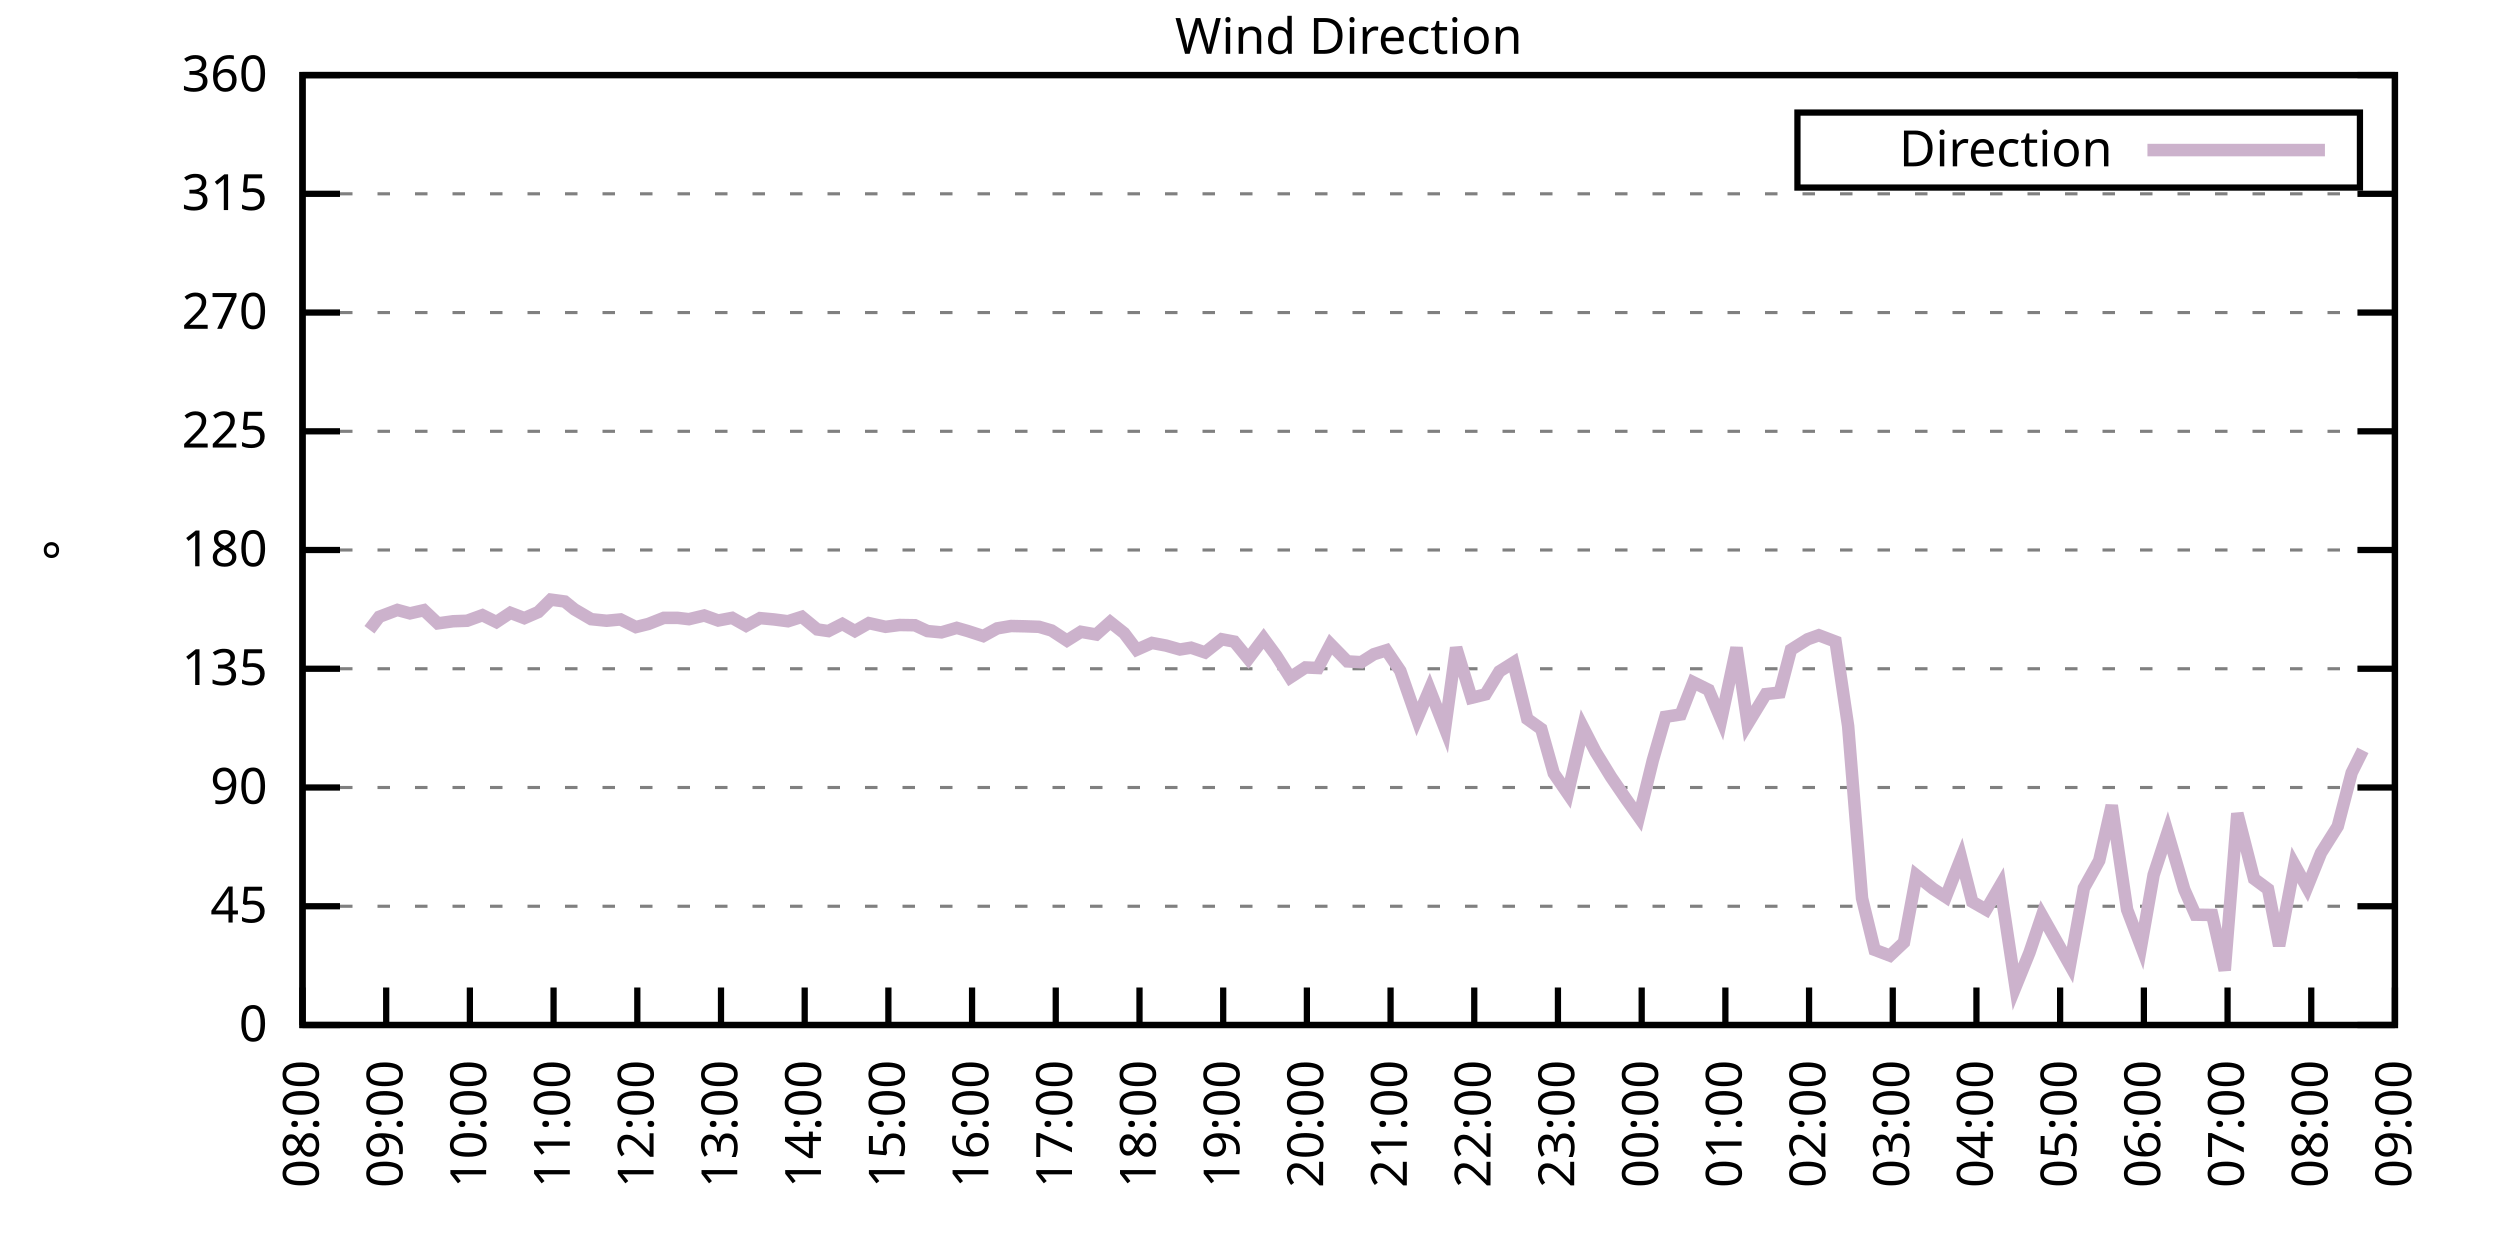
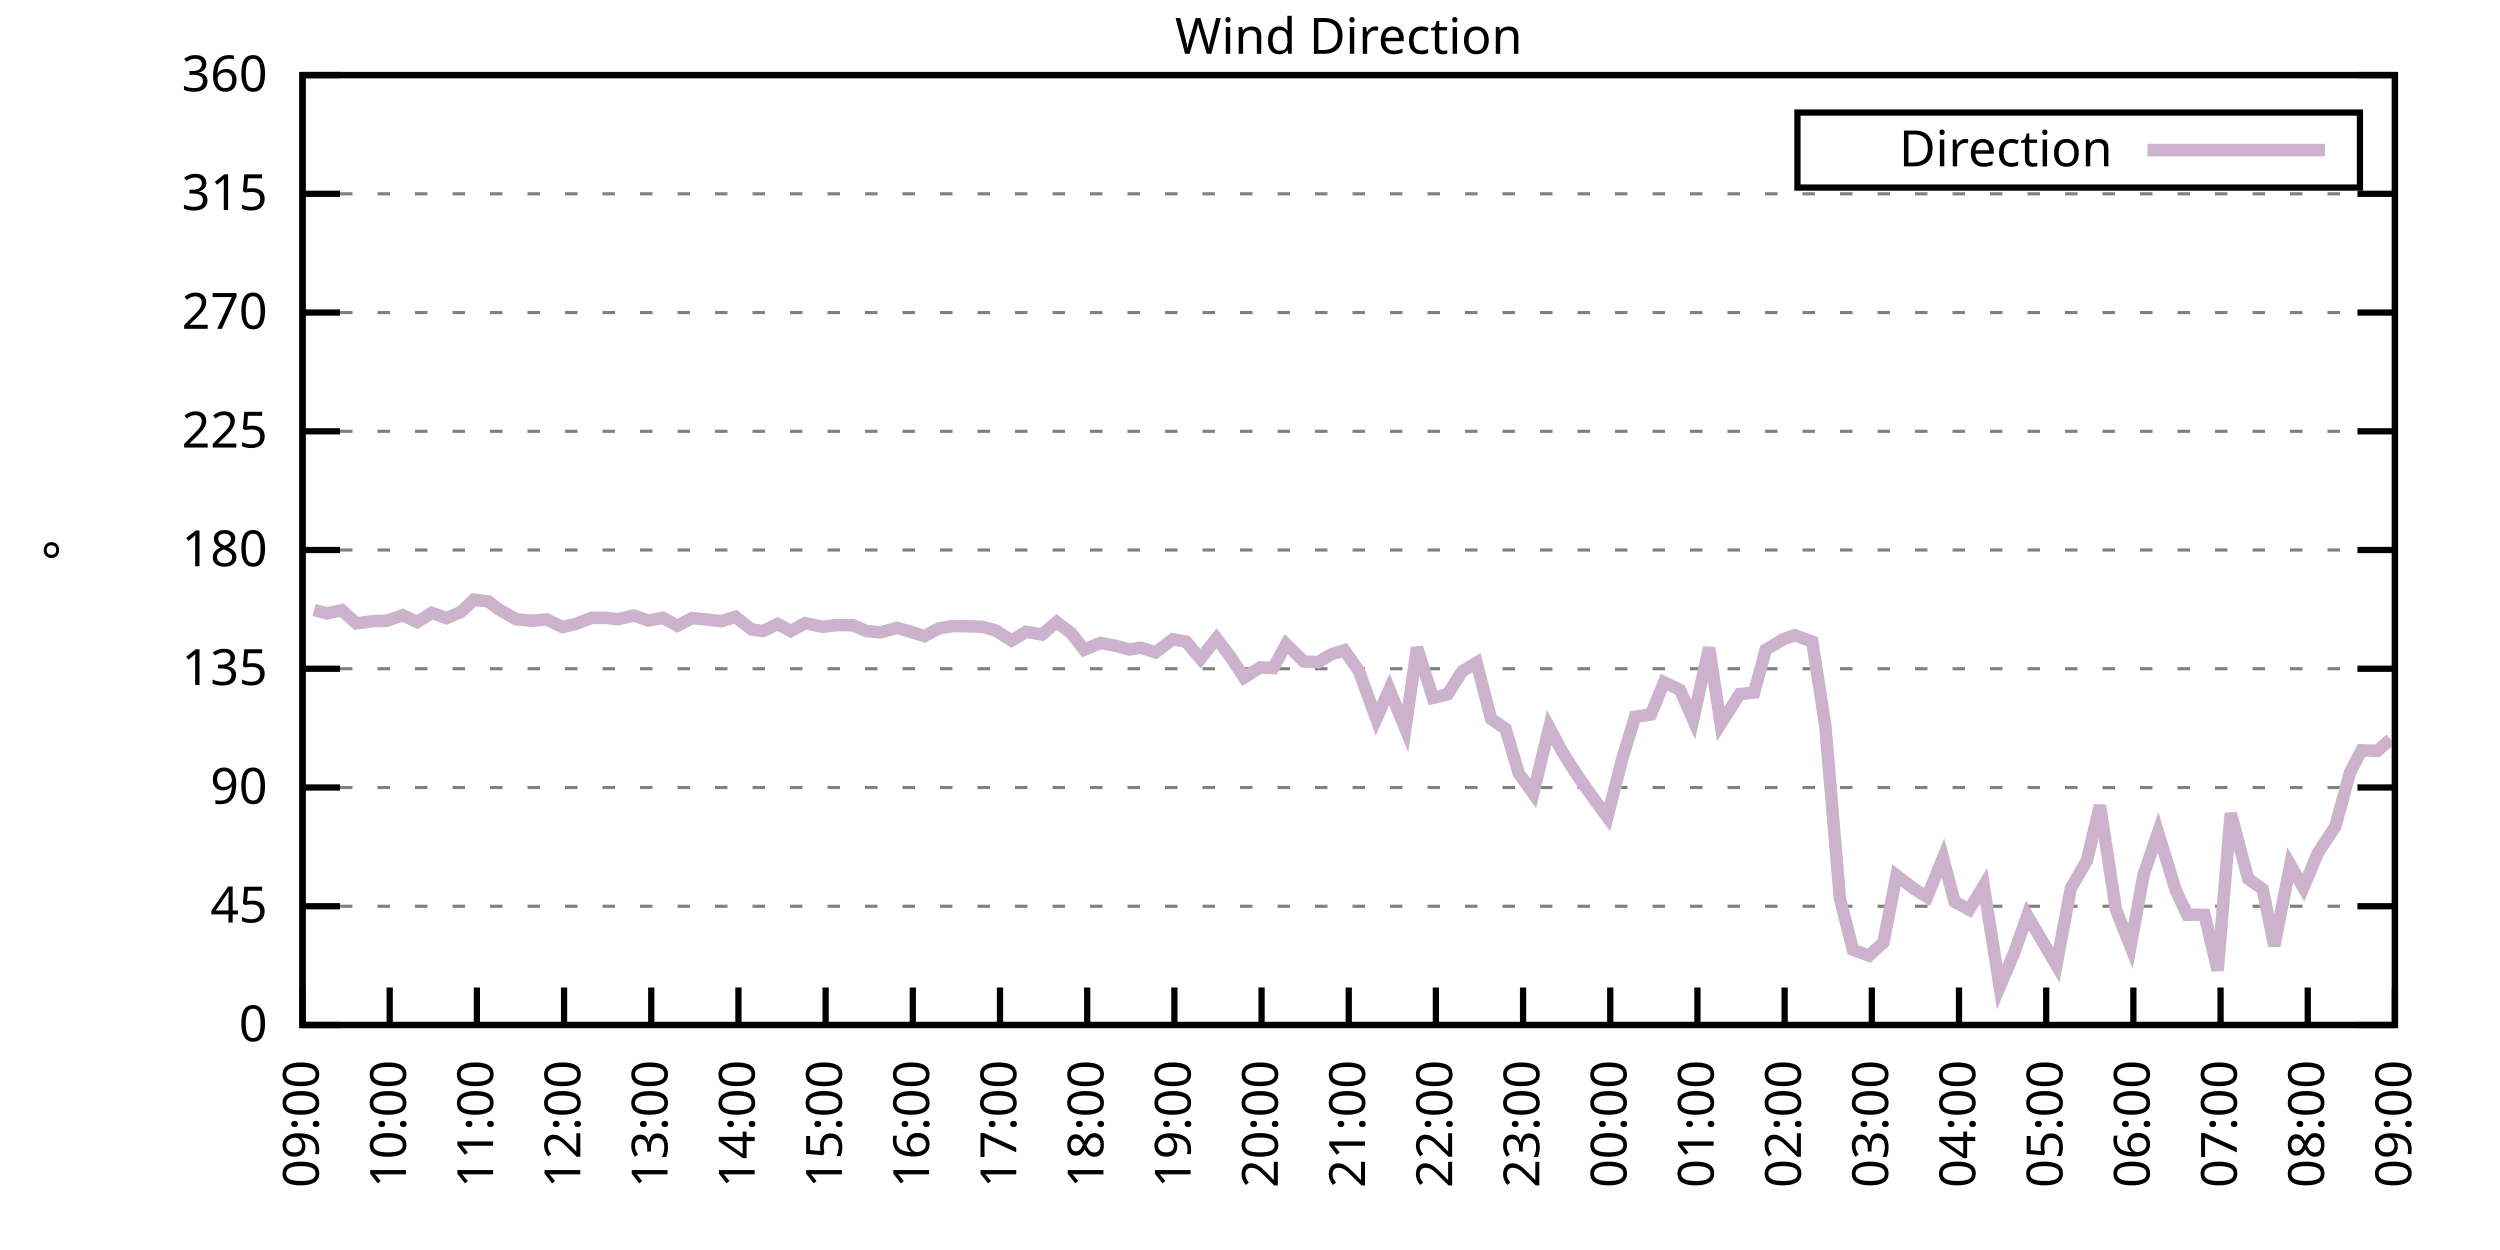
<svg xmlns="http://www.w3.org/2000/svg" xmlns:xlink="http://www.w3.org/1999/xlink" width="400" height="200" viewBox="0 0 400 200">
  <g id="gnuplot_canvas">
    <rect x="0" y="0" width="400" height="200" fill="none" />
    <defs>
      <circle id="gpDot" r="0.5" stroke-width="0.5" stroke="currentColor" />
      <path id="gpPt0" stroke-width="0.333" stroke="currentColor" d="M-1,0 h2 M0,-1 v2" />
      <path id="gpPt1" stroke-width="0.333" stroke="currentColor" d="M-1,-1 L1,1 M1,-1 L-1,1" />
      <path id="gpPt2" stroke-width="0.333" stroke="currentColor" d="M-1,0 L1,0 M0,-1 L0,1 M-1,-1 L1,1 M-1,1 L1,-1" />
      <rect id="gpPt3" stroke-width="0.333" stroke="currentColor" x="-1" y="-1" width="2" height="2" />
      <rect id="gpPt4" stroke-width="0.333" stroke="currentColor" fill="currentColor" x="-1" y="-1" width="2" height="2" />
      <circle id="gpPt5" stroke-width="0.333" stroke="currentColor" cx="0" cy="0" r="1" />
      <use xlink:href="#gpPt5" id="gpPt6" fill="currentColor" stroke="none" />
      <path id="gpPt7" stroke-width="0.333" stroke="currentColor" d="M0,-1.33 L-1.33,0.67 L1.33,0.67 z" />
      <use xlink:href="#gpPt7" id="gpPt8" fill="currentColor" stroke="none" />
      <use xlink:href="#gpPt7" id="gpPt9" stroke="currentColor" transform="rotate(180)" />
      <use xlink:href="#gpPt9" id="gpPt10" fill="currentColor" stroke="none" />
      <use xlink:href="#gpPt3" id="gpPt11" stroke="currentColor" transform="rotate(45)" />
      <use xlink:href="#gpPt11" id="gpPt12" fill="currentColor" stroke="none" />
      <path id="gpPt13" stroke-width="0.333" stroke="currentColor" d="M0,1.330 L1.265,0.411 L0.782,-1.067 L-0.782,-1.076 L-1.265,0.411 z" />
      <use xlink:href="#gpPt13" id="gpPt14" fill="currentColor" stroke="none" />
      <filter id="textbox" filterUnits="objectBoundingBox" x="0" y="0" height="1" width="1">
        <feFlood flood-color="white" flood-opacity="1" result="bgnd" />
        <feComposite in="SourceGraphic" in2="bgnd" operator="atop" />
      </filter>
      <filter id="greybox" filterUnits="objectBoundingBox" x="0" y="0" height="1" width="1">
        <feFlood flood-color="lightgrey" flood-opacity="1" result="grey" />
        <feComposite in="SourceGraphic" in2="grey" operator="atop" />
      </filter>
    </defs>
    <g fill="none" color="white" stroke="currentColor" stroke-width="1.00" stroke-linecap="butt" stroke-linejoin="miter">
</g>
    <g fill="none" color="black" stroke="currentColor" stroke-width="1.00" stroke-linecap="butt" stroke-linejoin="miter">
      <g stroke="none" shape-rendering="crispEdges">
        <polygon fill="rgb(255, 255, 255)" points="48.40,164.00 383.18,164.00 383.18,12.02 48.40,12.02 " />
      </g>
    </g>
    <g fill="none" color="black" stroke="currentColor" stroke-width="1.00" stroke-linecap="butt" stroke-linejoin="miter">
</g>
    <g fill="none" color="black" stroke="black" stroke-width="0.50" stroke-linecap="butt" stroke-linejoin="miter">
</g>
    <g fill="none" color="gray" stroke="currentColor" stroke-width="0.50" stroke-linecap="butt" stroke-linejoin="miter">
      <path stroke="gray" stroke-dasharray="2,4" class="gridline" d="M48.40,164.00 L383.19,164.00  " />
    </g>
    <g fill="none" color="gray" stroke="gray" stroke-width="1.00" stroke-linecap="butt" stroke-linejoin="miter">
</g>
    <g fill="none" color="black" stroke="currentColor" stroke-width="1.00" stroke-linecap="butt" stroke-linejoin="miter">
      <path stroke="black" d="M48.40,164.00 L54.40,164.00 M383.19,164.00 L377.19,164.00  " />
      <g transform="translate(42.80,166.60)" stroke="none" fill="black" font-family="Sans" font-size="8.00" text-anchor="end">
        <text>
          <tspan font-family="Sans"> 0</tspan>
        </text>
      </g>
    </g>
    <g fill="none" color="black" stroke="currentColor" stroke-width="1.00" stroke-linecap="butt" stroke-linejoin="miter">
</g>
    <g fill="none" color="black" stroke="black" stroke-width="0.50" stroke-linecap="butt" stroke-linejoin="miter">
</g>
    <g fill="none" color="gray" stroke="currentColor" stroke-width="0.50" stroke-linecap="butt" stroke-linejoin="miter">
      <path stroke="gray" stroke-dasharray="2,4" class="gridline" d="M48.40,145.00 L383.19,145.00  " />
    </g>
    <g fill="none" color="gray" stroke="gray" stroke-width="1.00" stroke-linecap="butt" stroke-linejoin="miter">
</g>
    <g fill="none" color="black" stroke="currentColor" stroke-width="1.00" stroke-linecap="butt" stroke-linejoin="miter">
      <path stroke="black" d="M48.40,145.00 L54.40,145.00 M383.19,145.00 L377.19,145.00  " />
      <g transform="translate(42.80,147.60)" stroke="none" fill="black" font-family="Sans" font-size="8.00" text-anchor="end">
        <text>
          <tspan font-family="Sans"> 45</tspan>
        </text>
      </g>
    </g>
    <g fill="none" color="black" stroke="currentColor" stroke-width="1.00" stroke-linecap="butt" stroke-linejoin="miter">
</g>
    <g fill="none" color="black" stroke="black" stroke-width="0.50" stroke-linecap="butt" stroke-linejoin="miter">
</g>
    <g fill="none" color="gray" stroke="currentColor" stroke-width="0.50" stroke-linecap="butt" stroke-linejoin="miter">
      <path stroke="gray" stroke-dasharray="2,4" class="gridline" d="M48.40,126.00 L383.19,126.00  " />
    </g>
    <g fill="none" color="gray" stroke="gray" stroke-width="1.00" stroke-linecap="butt" stroke-linejoin="miter">
</g>
    <g fill="none" color="black" stroke="currentColor" stroke-width="1.00" stroke-linecap="butt" stroke-linejoin="miter">
      <path stroke="black" d="M48.40,126.00 L54.40,126.00 M383.19,126.00 L377.19,126.00  " />
      <g transform="translate(42.80,128.60)" stroke="none" fill="black" font-family="Sans" font-size="8.00" text-anchor="end">
        <text>
          <tspan font-family="Sans"> 90</tspan>
        </text>
      </g>
    </g>
    <g fill="none" color="black" stroke="currentColor" stroke-width="1.00" stroke-linecap="butt" stroke-linejoin="miter">
</g>
    <g fill="none" color="black" stroke="black" stroke-width="0.50" stroke-linecap="butt" stroke-linejoin="miter">
</g>
    <g fill="none" color="gray" stroke="currentColor" stroke-width="0.50" stroke-linecap="butt" stroke-linejoin="miter">
      <path stroke="gray" stroke-dasharray="2,4" class="gridline" d="M48.40,107.00 L383.19,107.00  " />
    </g>
    <g fill="none" color="gray" stroke="gray" stroke-width="1.00" stroke-linecap="butt" stroke-linejoin="miter">
</g>
    <g fill="none" color="black" stroke="currentColor" stroke-width="1.00" stroke-linecap="butt" stroke-linejoin="miter">
      <path stroke="black" d="M48.40,107.00 L54.40,107.00 M383.19,107.00 L377.19,107.00  " />
      <g transform="translate(42.80,109.60)" stroke="none" fill="black" font-family="Sans" font-size="8.00" text-anchor="end">
        <text>
          <tspan font-family="Sans"> 135</tspan>
        </text>
      </g>
    </g>
    <g fill="none" color="black" stroke="currentColor" stroke-width="1.00" stroke-linecap="butt" stroke-linejoin="miter">
</g>
    <g fill="none" color="black" stroke="black" stroke-width="0.50" stroke-linecap="butt" stroke-linejoin="miter">
</g>
    <g fill="none" color="gray" stroke="currentColor" stroke-width="0.50" stroke-linecap="butt" stroke-linejoin="miter">
      <path stroke="gray" stroke-dasharray="2,4" class="gridline" d="M48.40,88.00 L383.19,88.00  " />
    </g>
    <g fill="none" color="gray" stroke="gray" stroke-width="1.00" stroke-linecap="butt" stroke-linejoin="miter">
</g>
    <g fill="none" color="black" stroke="currentColor" stroke-width="1.00" stroke-linecap="butt" stroke-linejoin="miter">
      <path stroke="black" d="M48.40,88.00 L54.40,88.00 M383.19,88.00 L377.19,88.00  " />
      <g transform="translate(42.80,90.60)" stroke="none" fill="black" font-family="Sans" font-size="8.00" text-anchor="end">
        <text>
          <tspan font-family="Sans"> 180</tspan>
        </text>
      </g>
    </g>
    <g fill="none" color="black" stroke="currentColor" stroke-width="1.00" stroke-linecap="butt" stroke-linejoin="miter">
</g>
    <g fill="none" color="black" stroke="black" stroke-width="0.50" stroke-linecap="butt" stroke-linejoin="miter">
</g>
    <g fill="none" color="gray" stroke="currentColor" stroke-width="0.50" stroke-linecap="butt" stroke-linejoin="miter">
      <path stroke="gray" stroke-dasharray="2,4" class="gridline" d="M48.40,69.01 L383.19,69.01  " />
    </g>
    <g fill="none" color="gray" stroke="gray" stroke-width="1.00" stroke-linecap="butt" stroke-linejoin="miter">
</g>
    <g fill="none" color="black" stroke="currentColor" stroke-width="1.00" stroke-linecap="butt" stroke-linejoin="miter">
      <path stroke="black" d="M48.40,69.01 L54.40,69.01 M383.19,69.01 L377.19,69.01  " />
      <g transform="translate(42.80,71.61)" stroke="none" fill="black" font-family="Sans" font-size="8.00" text-anchor="end">
        <text>
          <tspan font-family="Sans"> 225</tspan>
        </text>
      </g>
    </g>
    <g fill="none" color="black" stroke="currentColor" stroke-width="1.00" stroke-linecap="butt" stroke-linejoin="miter">
</g>
    <g fill="none" color="black" stroke="black" stroke-width="0.50" stroke-linecap="butt" stroke-linejoin="miter">
</g>
    <g fill="none" color="gray" stroke="currentColor" stroke-width="0.50" stroke-linecap="butt" stroke-linejoin="miter">
      <path stroke="gray" stroke-dasharray="2,4" class="gridline" d="M48.40,50.01 L383.19,50.01  " />
    </g>
    <g fill="none" color="gray" stroke="gray" stroke-width="1.00" stroke-linecap="butt" stroke-linejoin="miter">
</g>
    <g fill="none" color="black" stroke="currentColor" stroke-width="1.00" stroke-linecap="butt" stroke-linejoin="miter">
      <path stroke="black" d="M48.40,50.01 L54.40,50.01 M383.19,50.01 L377.19,50.01  " />
      <g transform="translate(42.80,52.61)" stroke="none" fill="black" font-family="Sans" font-size="8.00" text-anchor="end">
        <text>
          <tspan font-family="Sans"> 270</tspan>
        </text>
      </g>
    </g>
    <g fill="none" color="black" stroke="currentColor" stroke-width="1.00" stroke-linecap="butt" stroke-linejoin="miter">
</g>
    <g fill="none" color="black" stroke="black" stroke-width="0.50" stroke-linecap="butt" stroke-linejoin="miter">
</g>
    <g fill="none" color="gray" stroke="currentColor" stroke-width="0.50" stroke-linecap="butt" stroke-linejoin="miter">
      <path stroke="gray" stroke-dasharray="2,4" class="gridline" d="M48.40,31.01 L383.19,31.01  " />
    </g>
    <g fill="none" color="gray" stroke="gray" stroke-width="1.00" stroke-linecap="butt" stroke-linejoin="miter">
</g>
    <g fill="none" color="black" stroke="currentColor" stroke-width="1.00" stroke-linecap="butt" stroke-linejoin="miter">
      <path stroke="black" d="M48.40,31.01 L54.40,31.01 M383.19,31.01 L377.19,31.01  " />
      <g transform="translate(42.80,33.61)" stroke="none" fill="black" font-family="Sans" font-size="8.00" text-anchor="end">
        <text>
          <tspan font-family="Sans"> 315</tspan>
        </text>
      </g>
    </g>
    <g fill="none" color="black" stroke="currentColor" stroke-width="1.00" stroke-linecap="butt" stroke-linejoin="miter">
</g>
    <g fill="none" color="black" stroke="black" stroke-width="0.50" stroke-linecap="butt" stroke-linejoin="miter">
</g>
    <g fill="none" color="gray" stroke="currentColor" stroke-width="0.50" stroke-linecap="butt" stroke-linejoin="miter">
      <path stroke="gray" stroke-dasharray="2,4" class="gridline" d="M48.40,12.01 L383.19,12.01  " />
    </g>
    <g fill="none" color="gray" stroke="gray" stroke-width="1.00" stroke-linecap="butt" stroke-linejoin="miter">
</g>
    <g fill="none" color="black" stroke="currentColor" stroke-width="1.00" stroke-linecap="butt" stroke-linejoin="miter">
      <path stroke="black" d="M48.40,12.01 L54.40,12.01 M383.19,12.01 L377.19,12.01  " />
      <g transform="translate(42.80,14.61)" stroke="none" fill="black" font-family="Sans" font-size="8.00" text-anchor="end">
        <text>
          <tspan font-family="Sans"> 360</tspan>
        </text>
      </g>
    </g>
    <g fill="none" color="black" stroke="currentColor" stroke-width="1.00" stroke-linecap="butt" stroke-linejoin="miter">
      <path stroke="black" d="M48.40,164.00 L48.40,158.00  " />
      <g transform="translate(51.00,169.60) rotate(270.00)" stroke="none" fill="black" font-family="Sans" font-size="8.00" text-anchor="end">
        <text>
-           <tspan font-family="Sans">08:00</tspan>
-         </text>
-       </g>
-     </g>
-     <g fill="none" color="black" stroke="currentColor" stroke-width="1.00" stroke-linecap="butt" stroke-linejoin="miter">
-       <path stroke="black" d="M61.79,164.00 L61.79,158.00  " />
-       <g transform="translate(64.39,169.60) rotate(270.00)" stroke="none" fill="black" font-family="Sans" font-size="8.00" text-anchor="end">
-         <text>
          <tspan font-family="Sans">09:00</tspan>
        </text>
      </g>
    </g>
    <g fill="none" color="black" stroke="currentColor" stroke-width="1.00" stroke-linecap="butt" stroke-linejoin="miter">
-       <path stroke="black" d="M75.18,164.00 L75.18,158.00  " />
-       <g transform="translate(77.78,169.60) rotate(270.00)" stroke="none" fill="black" font-family="Sans" font-size="8.00" text-anchor="end">
+       <path stroke="black" d="M62.35,164.00 L62.35,158.00  " />
+       <g transform="translate(64.95,169.60) rotate(270.00)" stroke="none" fill="black" font-family="Sans" font-size="8.00" text-anchor="end">
        <text>
          <tspan font-family="Sans">10:00</tspan>
        </text>
      </g>
    </g>
    <g fill="none" color="black" stroke="currentColor" stroke-width="1.00" stroke-linecap="butt" stroke-linejoin="miter">
-       <path stroke="black" d="M88.57,164.00 L88.57,158.00  " />
-       <g transform="translate(91.17,169.60) rotate(270.00)" stroke="none" fill="black" font-family="Sans" font-size="8.00" text-anchor="end">
+       <path stroke="black" d="M76.30,164.00 L76.30,158.00  " />
+       <g transform="translate(78.90,169.60) rotate(270.00)" stroke="none" fill="black" font-family="Sans" font-size="8.00" text-anchor="end">
        <text>
          <tspan font-family="Sans">11:00</tspan>
        </text>
      </g>
    </g>
    <g fill="none" color="black" stroke="currentColor" stroke-width="1.00" stroke-linecap="butt" stroke-linejoin="miter">
-       <path stroke="black" d="M101.97,164.00 L101.97,158.00  " />
-       <g transform="translate(104.57,169.60) rotate(270.00)" stroke="none" fill="black" font-family="Sans" font-size="8.00" text-anchor="end">
+       <path stroke="black" d="M90.25,164.00 L90.25,158.00  " />
+       <g transform="translate(92.85,169.60) rotate(270.00)" stroke="none" fill="black" font-family="Sans" font-size="8.00" text-anchor="end">
        <text>
          <tspan font-family="Sans">12:00</tspan>
        </text>
      </g>
    </g>
    <g fill="none" color="black" stroke="currentColor" stroke-width="1.00" stroke-linecap="butt" stroke-linejoin="miter">
-       <path stroke="black" d="M115.36,164.00 L115.36,158.00  " />
-       <g transform="translate(117.96,169.60) rotate(270.00)" stroke="none" fill="black" font-family="Sans" font-size="8.00" text-anchor="end">
+       <path stroke="black" d="M104.20,164.00 L104.20,158.00  " />
+       <g transform="translate(106.80,169.60) rotate(270.00)" stroke="none" fill="black" font-family="Sans" font-size="8.00" text-anchor="end">
        <text>
          <tspan font-family="Sans">13:00</tspan>
        </text>
      </g>
    </g>
    <g fill="none" color="black" stroke="currentColor" stroke-width="1.00" stroke-linecap="butt" stroke-linejoin="miter">
-       <path stroke="black" d="M128.75,164.00 L128.75,158.00  " />
-       <g transform="translate(131.35,169.60) rotate(270.00)" stroke="none" fill="black" font-family="Sans" font-size="8.00" text-anchor="end">
+       <path stroke="black" d="M118.15,164.00 L118.15,158.00  " />
+       <g transform="translate(120.75,169.60) rotate(270.00)" stroke="none" fill="black" font-family="Sans" font-size="8.00" text-anchor="end">
        <text>
          <tspan font-family="Sans">14:00</tspan>
        </text>
      </g>
    </g>
    <g fill="none" color="black" stroke="currentColor" stroke-width="1.00" stroke-linecap="butt" stroke-linejoin="miter">
-       <path stroke="black" d="M142.14,164.00 L142.14,158.00  " />
-       <g transform="translate(144.74,169.60) rotate(270.00)" stroke="none" fill="black" font-family="Sans" font-size="8.00" text-anchor="end">
+       <path stroke="black" d="M132.10,164.00 L132.10,158.00  " />
+       <g transform="translate(134.70,169.60) rotate(270.00)" stroke="none" fill="black" font-family="Sans" font-size="8.00" text-anchor="end">
        <text>
          <tspan font-family="Sans">15:00</tspan>
        </text>
      </g>
    </g>
    <g fill="none" color="black" stroke="currentColor" stroke-width="1.00" stroke-linecap="butt" stroke-linejoin="miter">
-       <path stroke="black" d="M155.53,164.00 L155.53,158.00  " />
-       <g transform="translate(158.13,169.60) rotate(270.00)" stroke="none" fill="black" font-family="Sans" font-size="8.00" text-anchor="end">
+       <path stroke="black" d="M146.05,164.00 L146.05,158.00  " />
+       <g transform="translate(148.65,169.60) rotate(270.00)" stroke="none" fill="black" font-family="Sans" font-size="8.00" text-anchor="end">
        <text>
          <tspan font-family="Sans">16:00</tspan>
        </text>
      </g>
    </g>
    <g fill="none" color="black" stroke="currentColor" stroke-width="1.00" stroke-linecap="butt" stroke-linejoin="miter">
-       <path stroke="black" d="M168.92,164.00 L168.92,158.00  " />
-       <g transform="translate(171.52,169.60) rotate(270.00)" stroke="none" fill="black" font-family="Sans" font-size="8.00" text-anchor="end">
+       <path stroke="black" d="M160.00,164.00 L160.00,158.00  " />
+       <g transform="translate(162.60,169.60) rotate(270.00)" stroke="none" fill="black" font-family="Sans" font-size="8.00" text-anchor="end">
        <text>
          <tspan font-family="Sans">17:00</tspan>
        </text>
      </g>
    </g>
    <g fill="none" color="black" stroke="currentColor" stroke-width="1.00" stroke-linecap="butt" stroke-linejoin="miter">
-       <path stroke="black" d="M182.32,164.00 L182.32,158.00  " />
-       <g transform="translate(184.92,169.60) rotate(270.00)" stroke="none" fill="black" font-family="Sans" font-size="8.00" text-anchor="end">
+       <path stroke="black" d="M173.95,164.00 L173.95,158.00  " />
+       <g transform="translate(176.55,169.60) rotate(270.00)" stroke="none" fill="black" font-family="Sans" font-size="8.00" text-anchor="end">
        <text>
          <tspan font-family="Sans">18:00</tspan>
        </text>
      </g>
    </g>
    <g fill="none" color="black" stroke="currentColor" stroke-width="1.00" stroke-linecap="butt" stroke-linejoin="miter">
-       <path stroke="black" d="M195.71,164.00 L195.71,158.00  " />
-       <g transform="translate(198.31,169.60) rotate(270.00)" stroke="none" fill="black" font-family="Sans" font-size="8.00" text-anchor="end">
+       <path stroke="black" d="M187.90,164.00 L187.90,158.00  " />
+       <g transform="translate(190.50,169.60) rotate(270.00)" stroke="none" fill="black" font-family="Sans" font-size="8.00" text-anchor="end">
        <text>
          <tspan font-family="Sans">19:00</tspan>
        </text>
      </g>
    </g>
    <g fill="none" color="black" stroke="currentColor" stroke-width="1.00" stroke-linecap="butt" stroke-linejoin="miter">
-       <path stroke="black" d="M209.10,164.00 L209.10,158.00  " />
-       <g transform="translate(211.70,169.60) rotate(270.00)" stroke="none" fill="black" font-family="Sans" font-size="8.00" text-anchor="end">
+       <path stroke="black" d="M201.85,164.00 L201.85,158.00  " />
+       <g transform="translate(204.45,169.60) rotate(270.00)" stroke="none" fill="black" font-family="Sans" font-size="8.00" text-anchor="end">
        <text>
          <tspan font-family="Sans">20:00</tspan>
        </text>
      </g>
    </g>
    <g fill="none" color="black" stroke="currentColor" stroke-width="1.00" stroke-linecap="butt" stroke-linejoin="miter">
-       <path stroke="black" d="M222.49,164.00 L222.49,158.00  " />
-       <g transform="translate(225.09,169.60) rotate(270.00)" stroke="none" fill="black" font-family="Sans" font-size="8.00" text-anchor="end">
+       <path stroke="black" d="M215.80,164.00 L215.80,158.00  " />
+       <g transform="translate(218.40,169.60) rotate(270.00)" stroke="none" fill="black" font-family="Sans" font-size="8.00" text-anchor="end">
        <text>
          <tspan font-family="Sans">21:00</tspan>
        </text>
      </g>
    </g>
    <g fill="none" color="black" stroke="currentColor" stroke-width="1.00" stroke-linecap="butt" stroke-linejoin="miter">
-       <path stroke="black" d="M235.88,164.00 L235.88,158.00  " />
-       <g transform="translate(238.48,169.60) rotate(270.00)" stroke="none" fill="black" font-family="Sans" font-size="8.00" text-anchor="end">
+       <path stroke="black" d="M229.74,164.00 L229.74,158.00  " />
+       <g transform="translate(232.34,169.60) rotate(270.00)" stroke="none" fill="black" font-family="Sans" font-size="8.00" text-anchor="end">
        <text>
          <tspan font-family="Sans">22:00</tspan>
        </text>
      </g>
    </g>
    <g fill="none" color="black" stroke="currentColor" stroke-width="1.00" stroke-linecap="butt" stroke-linejoin="miter">
-       <path stroke="black" d="M249.27,164.00 L249.27,158.00  " />
-       <g transform="translate(251.87,169.60) rotate(270.00)" stroke="none" fill="black" font-family="Sans" font-size="8.00" text-anchor="end">
+       <path stroke="black" d="M243.69,164.00 L243.69,158.00  " />
+       <g transform="translate(246.29,169.60) rotate(270.00)" stroke="none" fill="black" font-family="Sans" font-size="8.00" text-anchor="end">
        <text>
          <tspan font-family="Sans">23:00</tspan>
        </text>
      </g>
    </g>
    <g fill="none" color="black" stroke="currentColor" stroke-width="1.00" stroke-linecap="butt" stroke-linejoin="miter">
-       <path stroke="black" d="M262.67,164.00 L262.67,158.00  " />
-       <g transform="translate(265.27,169.60) rotate(270.00)" stroke="none" fill="black" font-family="Sans" font-size="8.00" text-anchor="end">
+       <path stroke="black" d="M257.64,164.00 L257.64,158.00  " />
+       <g transform="translate(260.24,169.60) rotate(270.00)" stroke="none" fill="black" font-family="Sans" font-size="8.00" text-anchor="end">
        <text>
          <tspan font-family="Sans">00:00</tspan>
        </text>
      </g>
    </g>
    <g fill="none" color="black" stroke="currentColor" stroke-width="1.00" stroke-linecap="butt" stroke-linejoin="miter">
-       <path stroke="black" d="M276.06,164.00 L276.06,158.00  " />
-       <g transform="translate(278.66,169.60) rotate(270.00)" stroke="none" fill="black" font-family="Sans" font-size="8.00" text-anchor="end">
+       <path stroke="black" d="M271.59,164.00 L271.59,158.00  " />
+       <g transform="translate(274.19,169.60) rotate(270.00)" stroke="none" fill="black" font-family="Sans" font-size="8.00" text-anchor="end">
        <text>
          <tspan font-family="Sans">01:00</tspan>
        </text>
      </g>
    </g>
    <g fill="none" color="black" stroke="currentColor" stroke-width="1.00" stroke-linecap="butt" stroke-linejoin="miter">
-       <path stroke="black" d="M289.45,164.00 L289.45,158.00  " />
-       <g transform="translate(292.05,169.60) rotate(270.00)" stroke="none" fill="black" font-family="Sans" font-size="8.00" text-anchor="end">
+       <path stroke="black" d="M285.54,164.00 L285.54,158.00  " />
+       <g transform="translate(288.14,169.60) rotate(270.00)" stroke="none" fill="black" font-family="Sans" font-size="8.00" text-anchor="end">
        <text>
          <tspan font-family="Sans">02:00</tspan>
        </text>
      </g>
    </g>
    <g fill="none" color="black" stroke="currentColor" stroke-width="1.00" stroke-linecap="butt" stroke-linejoin="miter">
-       <path stroke="black" d="M302.84,164.00 L302.84,158.00  " />
-       <g transform="translate(305.44,169.60) rotate(270.00)" stroke="none" fill="black" font-family="Sans" font-size="8.00" text-anchor="end">
+       <path stroke="black" d="M299.49,164.00 L299.49,158.00  " />
+       <g transform="translate(302.09,169.60) rotate(270.00)" stroke="none" fill="black" font-family="Sans" font-size="8.00" text-anchor="end">
        <text>
          <tspan font-family="Sans">03:00</tspan>
        </text>
      </g>
    </g>
    <g fill="none" color="black" stroke="currentColor" stroke-width="1.00" stroke-linecap="butt" stroke-linejoin="miter">
-       <path stroke="black" d="M316.23,164.00 L316.23,158.00  " />
-       <g transform="translate(318.83,169.60) rotate(270.00)" stroke="none" fill="black" font-family="Sans" font-size="8.00" text-anchor="end">
+       <path stroke="black" d="M313.44,164.00 L313.44,158.00  " />
+       <g transform="translate(316.04,169.60) rotate(270.00)" stroke="none" fill="black" font-family="Sans" font-size="8.00" text-anchor="end">
        <text>
          <tspan font-family="Sans">04:00</tspan>
        </text>
      </g>
    </g>
    <g fill="none" color="black" stroke="currentColor" stroke-width="1.00" stroke-linecap="butt" stroke-linejoin="miter">
-       <path stroke="black" d="M329.62,164.00 L329.62,158.00  " />
-       <g transform="translate(332.22,169.60) rotate(270.00)" stroke="none" fill="black" font-family="Sans" font-size="8.00" text-anchor="end">
+       <path stroke="black" d="M327.39,164.00 L327.39,158.00  " />
+       <g transform="translate(329.99,169.60) rotate(270.00)" stroke="none" fill="black" font-family="Sans" font-size="8.00" text-anchor="end">
        <text>
          <tspan font-family="Sans">05:00</tspan>
        </text>
      </g>
    </g>
    <g fill="none" color="black" stroke="currentColor" stroke-width="1.00" stroke-linecap="butt" stroke-linejoin="miter">
-       <path stroke="black" d="M343.02,164.00 L343.02,158.00  " />
-       <g transform="translate(345.62,169.60) rotate(270.00)" stroke="none" fill="black" font-family="Sans" font-size="8.00" text-anchor="end">
+       <path stroke="black" d="M341.34,164.00 L341.34,158.00  " />
+       <g transform="translate(343.94,169.60) rotate(270.00)" stroke="none" fill="black" font-family="Sans" font-size="8.00" text-anchor="end">
        <text>
          <tspan font-family="Sans">06:00</tspan>
        </text>
      </g>
    </g>
    <g fill="none" color="black" stroke="currentColor" stroke-width="1.00" stroke-linecap="butt" stroke-linejoin="miter">
-       <path stroke="black" d="M356.41,164.00 L356.41,158.00  " />
-       <g transform="translate(359.01,169.60) rotate(270.00)" stroke="none" fill="black" font-family="Sans" font-size="8.00" text-anchor="end">
+       <path stroke="black" d="M355.29,164.00 L355.29,158.00  " />
+       <g transform="translate(357.89,169.60) rotate(270.00)" stroke="none" fill="black" font-family="Sans" font-size="8.00" text-anchor="end">
        <text>
          <tspan font-family="Sans">07:00</tspan>
        </text>
      </g>
    </g>
    <g fill="none" color="black" stroke="currentColor" stroke-width="1.00" stroke-linecap="butt" stroke-linejoin="miter">
-       <path stroke="black" d="M369.80,164.00 L369.80,158.00  " />
-       <g transform="translate(372.40,169.60) rotate(270.00)" stroke="none" fill="black" font-family="Sans" font-size="8.00" text-anchor="end">
+       <path stroke="black" d="M369.24,164.00 L369.24,158.00  " />
+       <g transform="translate(371.84,169.60) rotate(270.00)" stroke="none" fill="black" font-family="Sans" font-size="8.00" text-anchor="end">
        <text>
          <tspan font-family="Sans">08:00</tspan>
        </text>
      </g>
    </g>
    <g fill="none" color="black" stroke="currentColor" stroke-width="1.00" stroke-linecap="butt" stroke-linejoin="miter">
      <path stroke="black" d="M383.19,164.00 L383.19,158.00  " />
      <g transform="translate(385.79,169.60) rotate(270.00)" stroke="none" fill="black" font-family="Sans" font-size="8.00" text-anchor="end">
        <text>
          <tspan font-family="Sans">09:00</tspan>
        </text>
      </g>
    </g>
    <g fill="none" color="black" stroke="currentColor" stroke-width="1.00" stroke-linecap="butt" stroke-linejoin="miter">
</g>
    <g fill="none" color="black" stroke="currentColor" stroke-width="1.00" stroke-linecap="butt" stroke-linejoin="miter">
      <path stroke="black" d="M48.40,12.01 L48.40,164.00 L383.19,164.00 L383.19,12.01 L48.40,12.01 Z  " />
    </g>
    <g fill="none" color="black" stroke="currentColor" stroke-width="1.00" stroke-linecap="butt" stroke-linejoin="miter">
</g>
    <g fill="none" color="black" stroke="currentColor" stroke-width="1.00" stroke-linecap="butt" stroke-linejoin="miter">
      <path stroke="black" d="M287.59,30.01 L287.59,18.01 L377.59,18.01 L377.59,30.01 L287.59,30.01 Z  " />
    </g>
    <g id="Wind_direction_plot_1">
      <g fill="none" color="white" stroke="black" stroke-width="2.00" stroke-linecap="butt" stroke-linejoin="miter">
</g>
      <g fill="none" color="black" stroke="currentColor" stroke-width="2.00" stroke-linecap="butt" stroke-linejoin="miter">
        <g transform="translate(337.99,26.61)" stroke="none" fill="black" font-family="Sans" font-size="8.00" text-anchor="end">
          <text>
            <tspan font-family="Sans">Direction</tspan>
          </text>
        </g>
      </g>
      <g fill="none" color="black" stroke="currentColor" stroke-width="2.00" stroke-linecap="butt" stroke-linejoin="miter">
-         <path stroke="rgb(204, 178, 204)" d="M343.59,24.01 L371.99,24.01 M59.11,100.76 L60.68,98.69 L63.58,97.59 L65.59,98.14 L67.82,97.63 L70.05,99.74   L72.50,99.40 L74.74,99.32 L77.19,98.43 L79.42,99.53 L81.66,98.05 L83.89,98.90 L86.12,97.93 L88.13,95.94   L90.36,96.24 L91.92,97.50 L94.60,99.07 L97.06,99.32 L99.29,99.11 L101.74,100.33 L103.75,99.83 L106.21,98.86   L108.44,98.86 L110.22,99.07 L112.68,98.48 L114.91,99.28 L117.14,98.86 L119.38,100.12 L121.61,98.90 L123.84,99.11   L126.07,99.40 L128.30,98.69 L130.76,100.71 L132.54,100.97 L134.78,99.83 L136.78,100.97 L139.02,99.70 L141.69,100.29   L143.93,100.00 L146.38,100.04 L148.39,100.97 L150.62,101.18 L153.08,100.46 L154.86,100.97 L157.32,101.77 L159.55,100.54   L161.78,100.16 L164.01,100.21 L166.25,100.29 L168.25,100.88 L170.71,102.49 L172.94,101.09 L175.40,101.52 L177.63,99.53   L179.86,101.30 L181.87,103.96 L184.32,102.87 L186.56,103.29 L188.79,103.92 L190.57,103.63 L192.81,104.39 L195.48,102.28   L197.49,102.66 L199.73,105.40 L202.18,102.15 L204.19,104.89 L206.42,108.40 L208.88,106.79 L210.88,106.88 L212.89,103.08   L215.57,105.82 L217.80,105.95 L219.81,104.68 L221.82,104.05 L224.05,107.34 L226.73,115.03 L228.74,110.30 L231.20,116.59   L232.98,103.63 L235.44,111.65 L237.67,111.10 L239.90,107.43 L242.13,106.03 L244.36,115.03 L246.60,116.63 L248.60,123.72   L250.84,126.97 L253.29,116.38 L255.30,120.30 L257.76,124.31 L260.21,127.90 L262.22,130.73 L264.45,121.65 L266.46,114.69   L268.92,114.31 L270.92,109.16 L273.38,110.38 L275.39,115.15 L277.84,103.63 L279.63,115.83 L282.53,111.06 L284.76,110.80   L286.55,103.96 L289.23,102.28 L291.01,101.64 L293.69,102.66 L295.70,116.17 L297.93,143.73 L299.94,151.97 L302.39,152.90   L304.63,150.79 L306.63,140.06 L309.31,142.21 L311.32,143.52 L313.78,137.28 L315.56,144.28 L317.79,145.55 L320.03,141.71   L322.48,157.92 L324.71,152.43 L326.72,146.48 L331.19,154.42 L333.42,142.09 L335.87,137.70 L337.88,128.87 L340.34,145.55   L342.57,151.42 L344.58,139.98 L346.81,133.18 L349.49,142.34 L351.27,146.35 L353.95,146.39 L355.96,155.26 L357.97,130.14   L360.65,140.61 L362.88,142.26 L364.66,151.33 L367.12,138.37 L369.13,142.00 L371.36,136.47 L374.04,132.21 L376.27,123.64   L378.06,120.05  " />
+         <path stroke="rgb(204, 178, 204)" d="M343.59,24.01 L371.99,24.01 M50.26,97.59 L52.35,98.14 L54.68,97.63 L57.00,99.74 L59.56,99.40 L61.88,99.32   L64.44,98.43 L66.77,99.53 L69.09,98.05 L71.42,98.90 L73.74,97.93 L75.83,95.94 L78.16,96.24 L79.79,97.50   L82.58,99.07 L85.13,99.32 L87.46,99.11 L90.02,100.33 L92.11,99.83 L94.67,98.86 L96.99,98.86 L98.85,99.07   L101.41,98.48 L103.73,99.28 L106.06,98.86 L108.38,100.12 L110.71,98.90 L113.03,99.11 L115.36,99.40 L117.68,98.69   L120.24,100.71 L122.10,100.97 L124.43,99.83 L126.52,100.97 L128.84,99.70 L131.63,100.29 L133.96,100.00 L136.51,100.04   L138.61,100.97 L140.93,101.18 L143.49,100.46 L145.35,100.97 L147.91,101.77 L150.23,100.54 L152.56,100.16 L154.88,100.21   L157.21,100.29 L159.30,100.88 L161.86,102.49 L164.18,101.09 L166.74,101.52 L169.06,99.53 L171.39,101.30 L173.48,103.96   L176.04,102.87 L178.36,103.29 L180.69,103.92 L182.55,103.63 L184.87,104.39 L187.66,102.28 L189.76,102.66 L192.08,105.40   L194.64,102.15 L196.73,104.89 L199.06,108.40 L201.61,106.79 L203.71,106.88 L205.80,103.08 L208.59,105.82 L210.91,105.95   L213.01,104.68 L215.10,104.05 L217.42,107.34 L220.21,115.03 L222.30,110.30 L224.86,116.59 L226.72,103.63 L229.28,111.65   L231.60,111.10 L233.93,107.43 L236.25,106.03 L238.58,115.03 L240.90,116.63 L243.00,123.72 L245.32,126.97 L247.88,116.38   L249.97,120.30 L252.53,124.31 L255.09,127.90 L257.18,130.73 L259.50,121.65 L261.60,114.69 L264.15,114.31 L266.25,109.16   L268.80,110.38 L270.90,115.15 L273.45,103.63 L275.31,115.83 L278.34,111.06 L280.66,110.80 L282.52,103.96 L285.31,102.28   L287.17,101.64 L289.96,102.66 L292.05,116.17 L294.38,143.73 L296.47,151.97 L299.03,152.90 L301.35,150.79 L303.44,140.06   L306.23,142.21 L308.33,143.52 L310.88,137.28 L312.74,144.28 L315.07,145.55 L317.39,141.71 L319.95,157.92 L322.28,152.43   L324.37,146.48 L329.02,154.42 L331.34,142.09 L333.90,137.70 L335.99,128.87 L338.55,145.55 L340.88,151.42 L342.97,139.98   L345.29,133.18 L348.08,142.34 L349.94,146.35 L352.73,146.39 L354.83,155.26 L356.92,130.14 L359.71,140.61 L362.03,142.26   L363.89,151.33 L366.45,138.37 L368.54,142.00 L370.87,136.47 L373.66,132.21 L375.98,123.64 L377.84,120.05 L380.40,120.13   L382.49,118.28  " />
      </g>
    </g>
    <g fill="none" color="black" stroke="currentColor" stroke-width="2.00" stroke-linecap="butt" stroke-linejoin="miter">
</g>
    <g fill="none" color="black" stroke="black" stroke-width="1.00" stroke-linecap="butt" stroke-linejoin="miter">
</g>
    <g fill="none" color="black" stroke="currentColor" stroke-width="1.00" stroke-linecap="butt" stroke-linejoin="miter">
      <path stroke="black" d="M48.40,12.01 L48.40,164.00 L383.19,164.00 L383.19,12.01 L48.40,12.01 Z  " />
      <g transform="translate(12.80,88.01) rotate(270.00)" stroke="none" fill="black" font-family="Sans" font-size="8.00" text-anchor="middle">
        <text>
          <tspan font-family="Sans">°</tspan>
        </text>
      </g>
    </g>
    <g fill="none" color="black" stroke="currentColor" stroke-width="1.00" stroke-linecap="butt" stroke-linejoin="miter">
</g>
    <g fill="none" color="black" stroke="currentColor" stroke-width="1.00" stroke-linecap="butt" stroke-linejoin="miter">
      <g transform="translate(215.79,8.61)" stroke="none" fill="black" font-family="Sans" font-size="8.00" text-anchor="middle">
        <text>
          <tspan font-family="Sans">Wind Direction</tspan>
        </text>
      </g>
    </g>
    <g fill="none" color="black" stroke="currentColor" stroke-width="1.00" stroke-linecap="butt" stroke-linejoin="miter">
</g>
  </g>
</svg>
